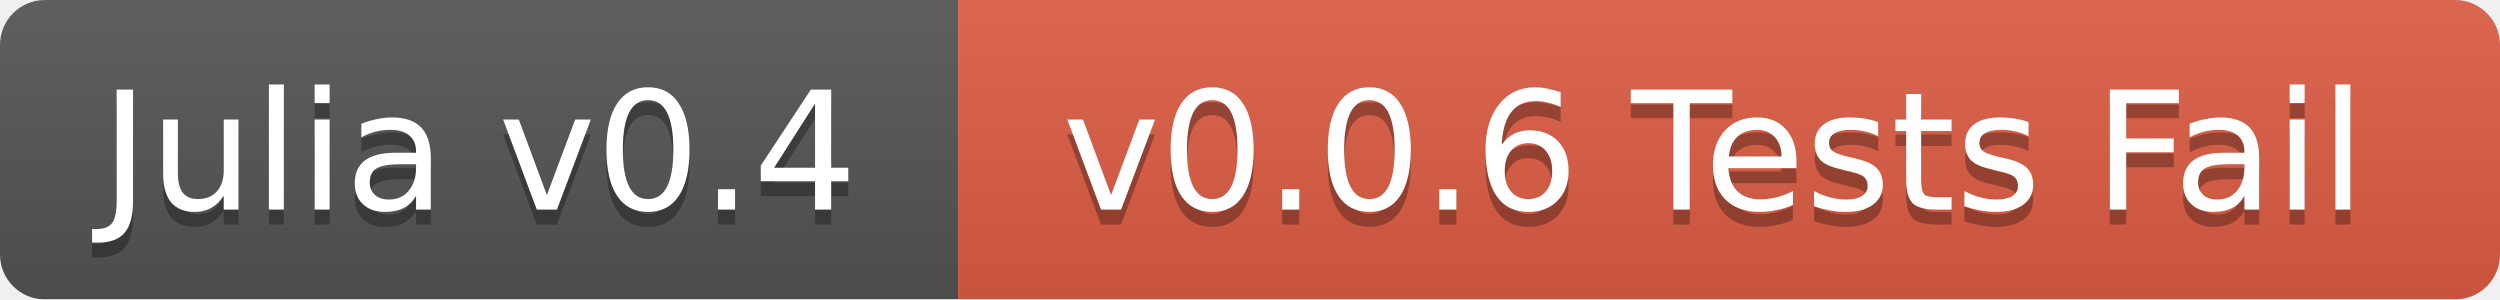
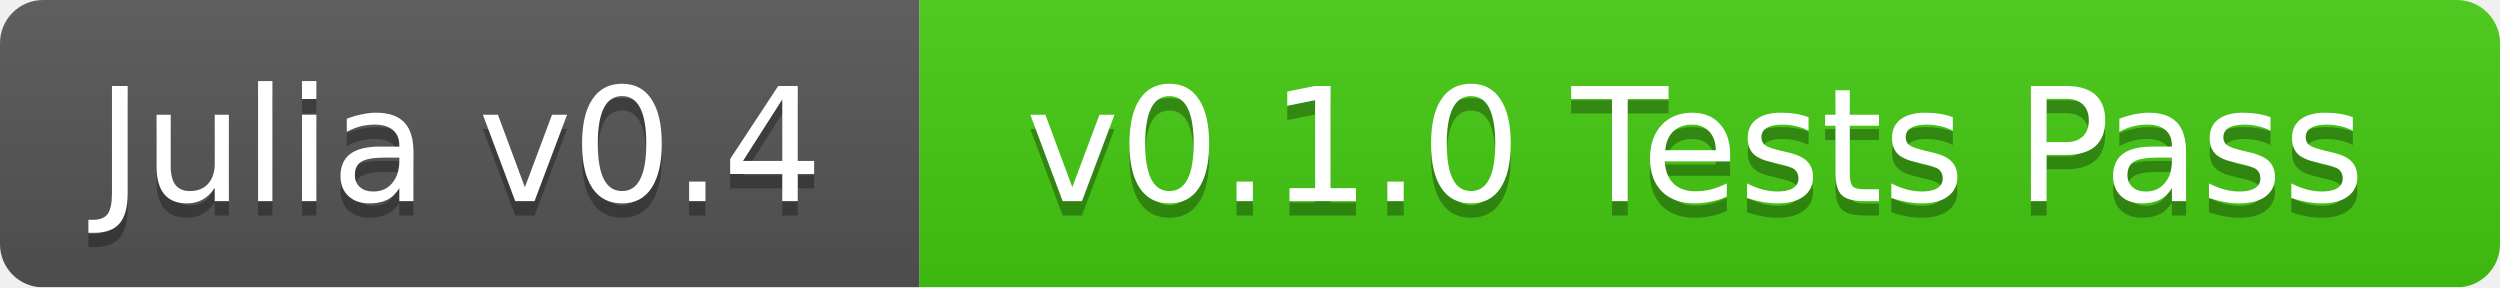
- <svg xmlns="http://www.w3.org/2000/svg" width="167" height="20">
+ <svg xmlns="http://www.w3.org/2000/svg" width="174" height="20">
  <linearGradient id="b" x2="0" y2="100%">
    <stop offset="0" stop-color="#bbb" stop-opacity=".1" />
    <stop offset="1" stop-opacity=".1" />
  </linearGradient>
  <mask id="a">
-     <rect width="167" height="20" rx="3" fill="#fff" />
+     <rect width="174" height="20" rx="3" fill="#fff" />
  </mask>
  <g mask="url(#a)">
    <path fill="#555" d="M0 0h64v20H0z" />
-     <path fill="#e05d44" d="M64 0h103v20H64z" />
-     <path fill="url(#b)" d="M0 0h167v20H0z" />
+     <path fill="#4c1" d="M64 0h110v20H64z" />
+     <path fill="url(#b)" d="M0 0h174v20H0z" />
  </g>
  <g fill="#fff" text-anchor="middle" font-family="DejaVu Sans,Verdana,Geneva,sans-serif" font-size="11">
    <text x="32" y="15" fill="#010101" fill-opacity=".3">Julia v0.4</text>
    <text x="32" y="14">Julia v0.4</text>
-     <text x="114.5" y="15" fill="#010101" fill-opacity=".3">v0.0.6 Tests Fail</text>
-     <text x="114.5" y="14">v0.0.6 Tests Fail</text>
+     <text x="118" y="15" fill="#010101" fill-opacity=".3">v0.1.0 Tests Pass</text>
+     <text x="118" y="14">v0.1.0 Tests Pass</text>
  </g>
</svg>
